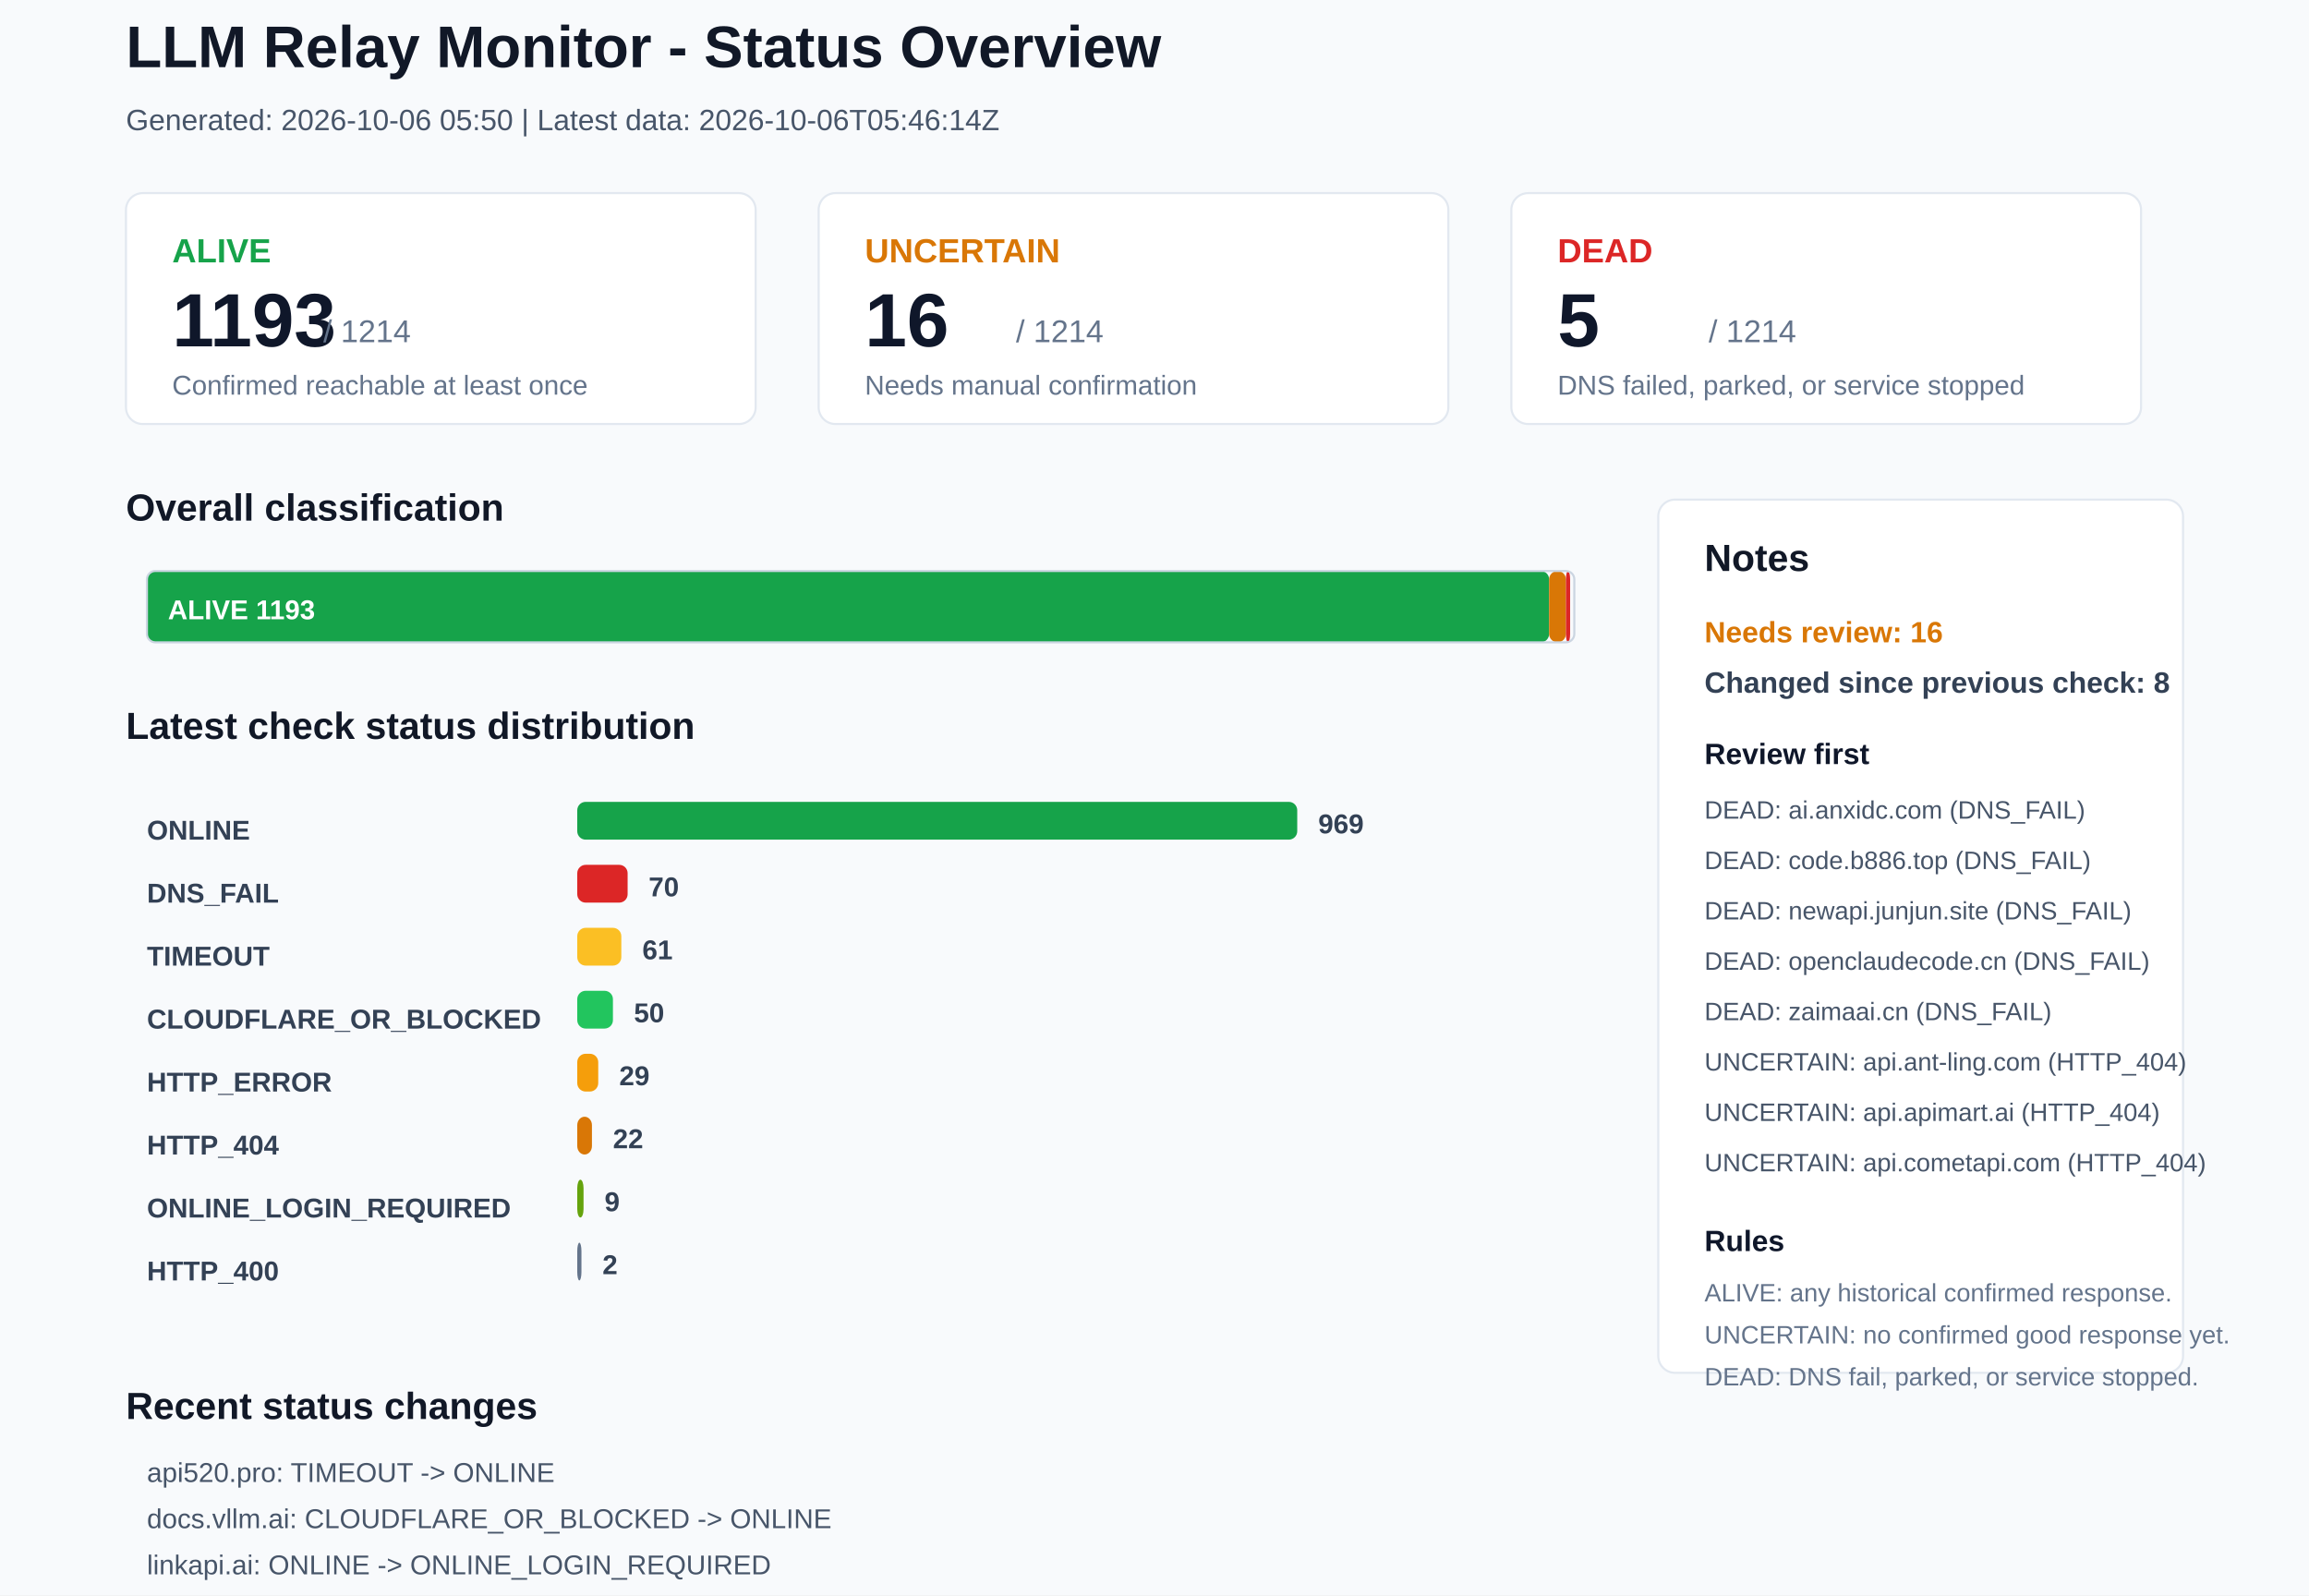
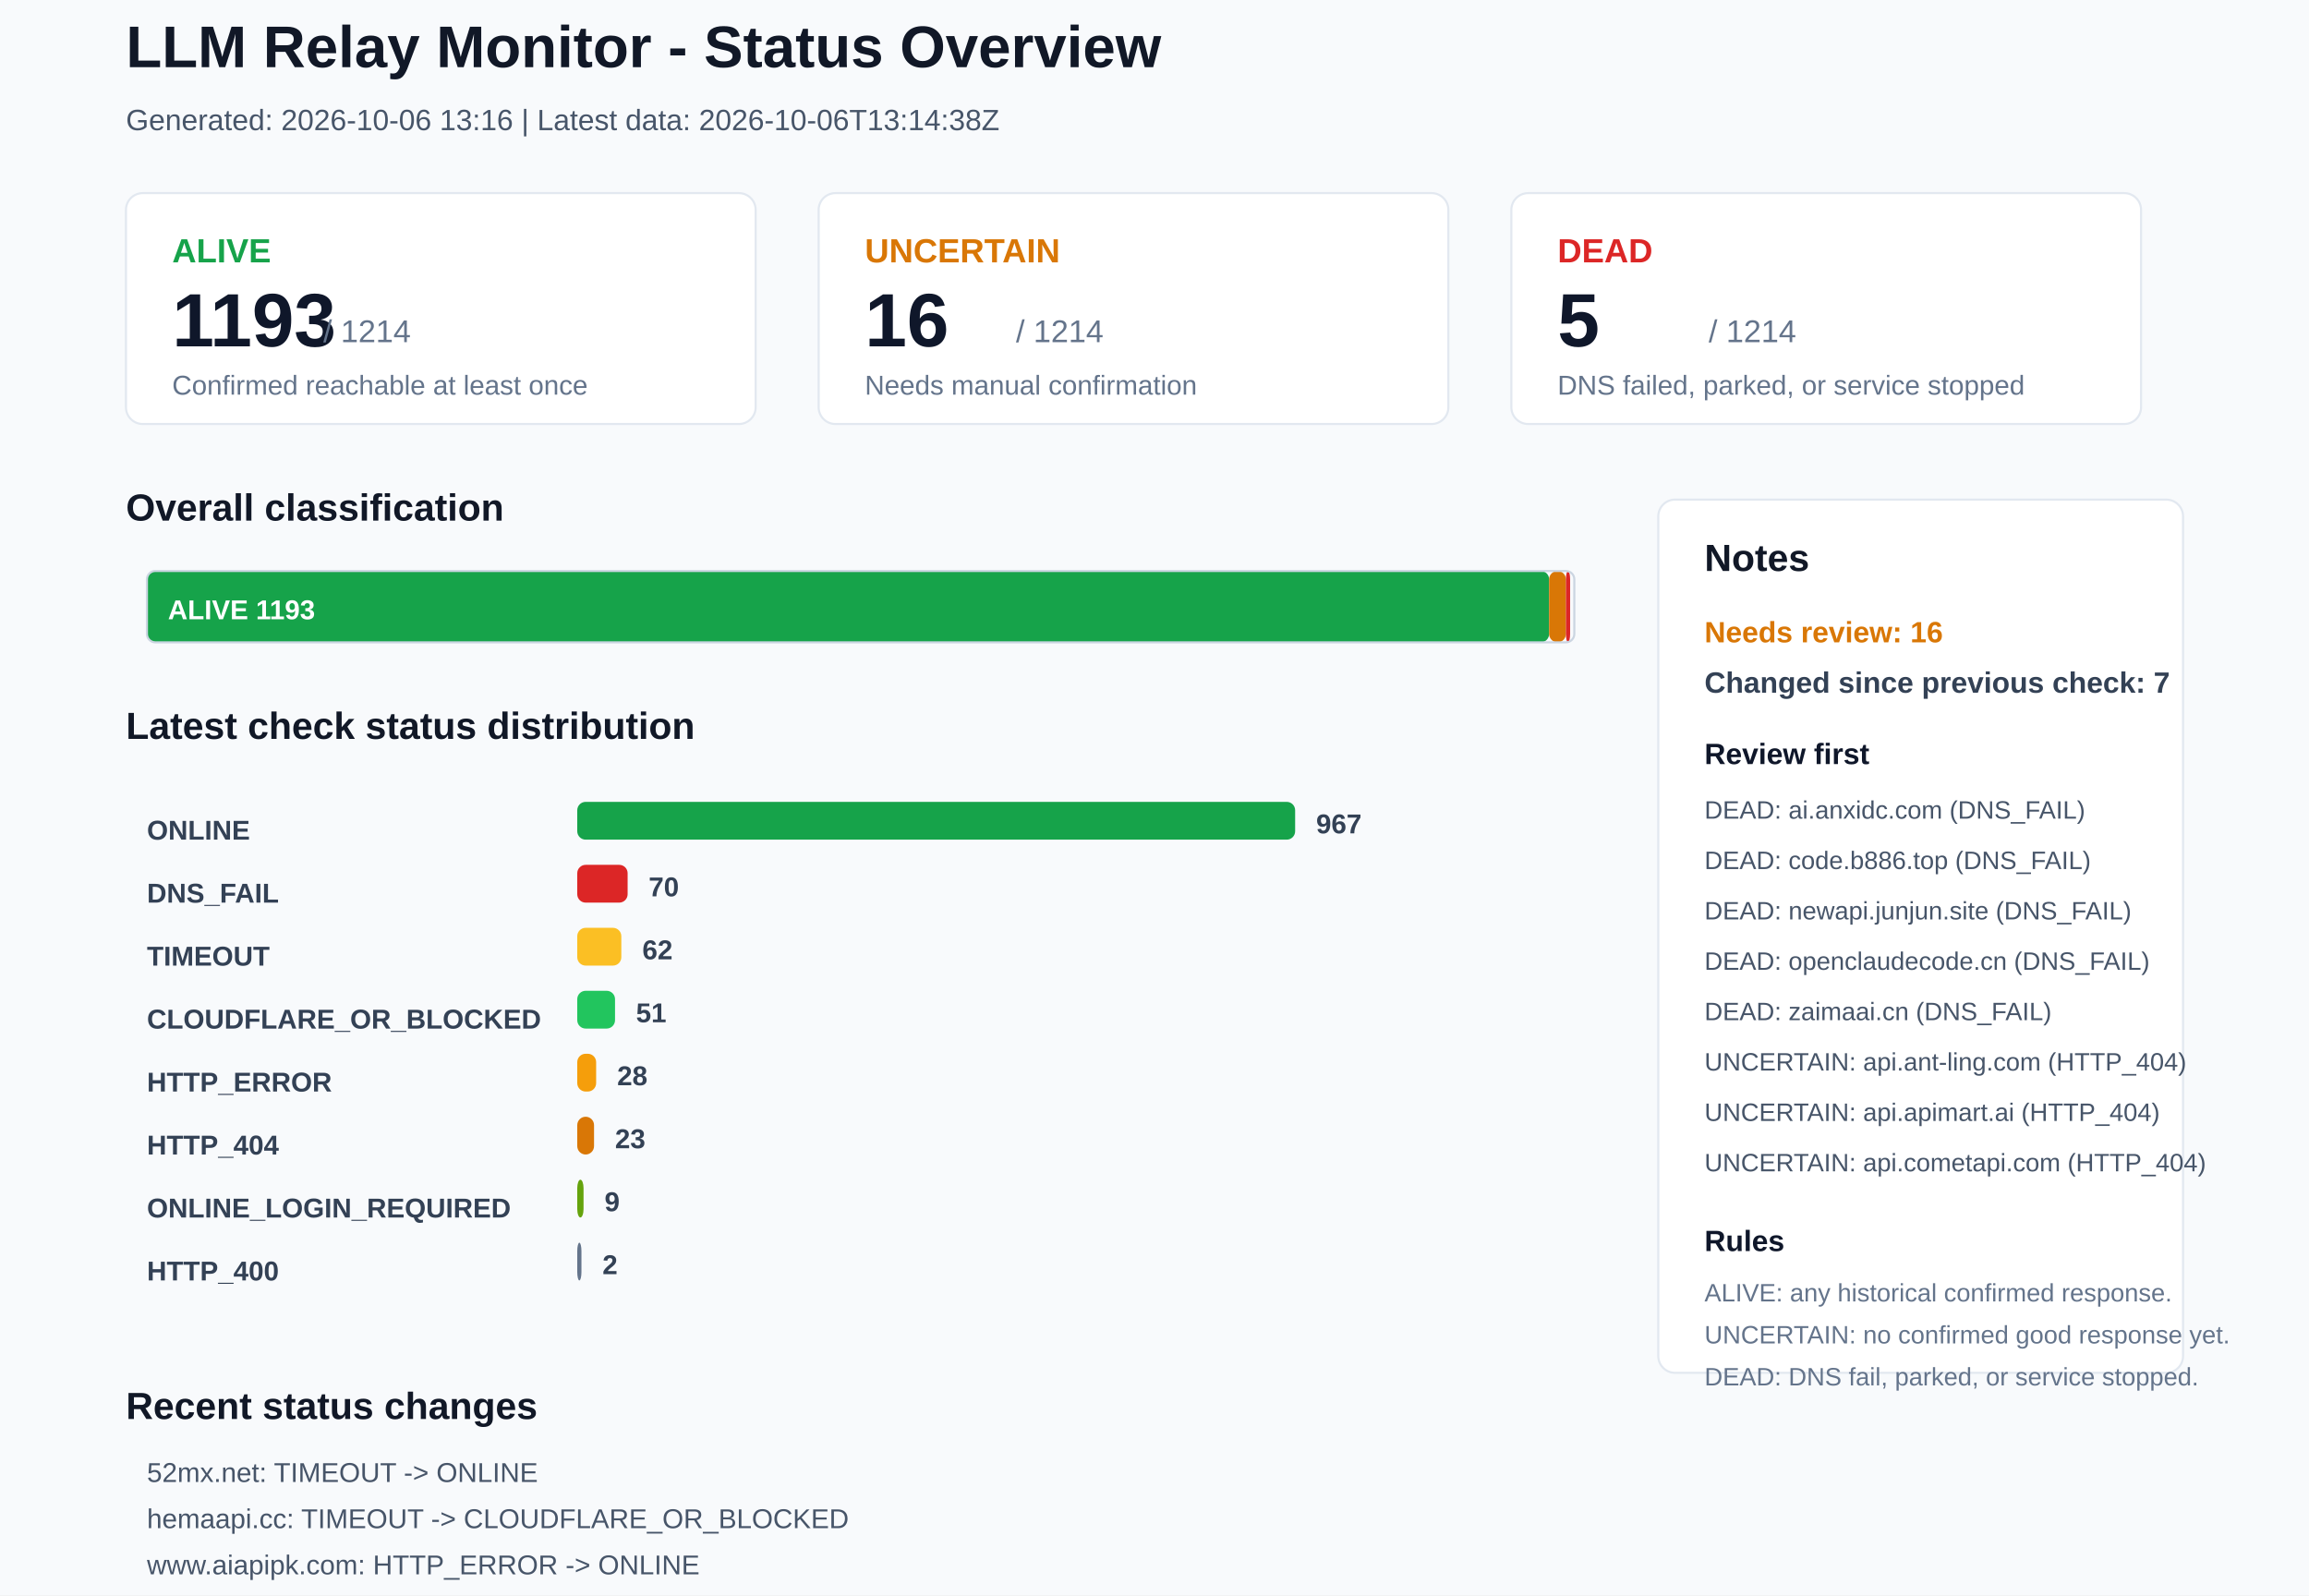
<svg xmlns="http://www.w3.org/2000/svg" width="1100" height="760" viewBox="0 0 1100 760">
  <rect x="0" y="0" width="1100" height="760" rx="0" fill="#F8FAFC" stroke="none" />
  <text x="60" y="32" font-family="Arial, sans-serif" font-size="28" font-weight="700" fill="#111827">LLM Relay Monitor - Status Overview</text>
-   <text x="60" y="62" font-family="Arial, sans-serif" font-size="14" font-weight="400" fill="#475569">Generated: 2026-10-06 05:50 | Latest data: 2026-10-06T05:46:14Z</text>
+   <text x="60" y="62" font-family="Arial, sans-serif" font-size="14" font-weight="400" fill="#475569">Generated: 2026-10-06 13:16 | Latest data: 2026-10-06T13:14:38Z</text>
  <rect x="60" y="92" width="300" height="110" rx="8" fill="#FFFFFF" stroke="#E2E8F0" />
  <text x="82" y="125" font-family="Arial, sans-serif" font-size="16" font-weight="700" fill="#16A34A">ALIVE</text>
  <text x="82" y="165" font-family="Arial, sans-serif" font-size="36" font-weight="700" fill="#0F172A">1193</text>
  <text x="154" y="163" font-family="Arial, sans-serif" font-size="15" font-weight="400" fill="#64748B">/ 1214</text>
  <text x="82" y="188" font-family="Arial, sans-serif" font-size="13" font-weight="400" fill="#64748B">Confirmed reachable at least once</text>
  <rect x="390" y="92" width="300" height="110" rx="8" fill="#FFFFFF" stroke="#E2E8F0" />
  <text x="412" y="125" font-family="Arial, sans-serif" font-size="16" font-weight="700" fill="#D97706">UNCERTAIN</text>
  <text x="412" y="165" font-family="Arial, sans-serif" font-size="36" font-weight="700" fill="#0F172A">16</text>
  <text x="484" y="163" font-family="Arial, sans-serif" font-size="15" font-weight="400" fill="#64748B">/ 1214</text>
  <text x="412" y="188" font-family="Arial, sans-serif" font-size="13" font-weight="400" fill="#64748B">Needs manual confirmation</text>
  <rect x="720" y="92" width="300" height="110" rx="8" fill="#FFFFFF" stroke="#E2E8F0" />
  <text x="742" y="125" font-family="Arial, sans-serif" font-size="16" font-weight="700" fill="#DC2626">DEAD</text>
  <text x="742" y="165" font-family="Arial, sans-serif" font-size="36" font-weight="700" fill="#0F172A">5</text>
  <text x="814" y="163" font-family="Arial, sans-serif" font-size="15" font-weight="400" fill="#64748B">/ 1214</text>
  <text x="742" y="188" font-family="Arial, sans-serif" font-size="13" font-weight="400" fill="#64748B">DNS failed, parked, or service stopped</text>
  <text x="60" y="248" font-family="Arial, sans-serif" font-size="18" font-weight="700" fill="#111827">Overall classification</text>
  <rect x="70" y="272" width="668" height="34" rx="4" fill="#16A34A" stroke="none" />
  <text x="80" y="295" font-family="Arial, sans-serif" font-size="13" font-weight="700" fill="#FFFFFF">ALIVE 1193</text>
  <rect x="738" y="272" width="8" height="34" rx="4" fill="#D97706" stroke="none" />
  <rect x="746" y="272" width="2" height="34" rx="4" fill="#DC2626" stroke="none" />
  <rect x="70" y="272" width="680" height="34" rx="4" fill="none" stroke="#CBD5E1" />
  <text x="60" y="352" font-family="Arial, sans-serif" font-size="18" font-weight="700" fill="#111827">Latest check status distribution</text>
  <text x="70" y="400" font-family="Arial, sans-serif" font-size="13" font-weight="700" fill="#334155">ONLINE</text>
-   <rect x="275" y="382" width="343" height="18" rx="4" fill="#16A34A" stroke="none" />
-   <text x="628" y="397" font-family="Arial, sans-serif" font-size="13" font-weight="700" fill="#334155">969</text>
+   <rect x="275" y="382" width="342" height="18" rx="4" fill="#16A34A" stroke="none" />
+   <text x="627" y="397" font-family="Arial, sans-serif" font-size="13" font-weight="700" fill="#334155">967</text>
  <text x="70" y="430" font-family="Arial, sans-serif" font-size="13" font-weight="700" fill="#334155">DNS_FAIL</text>
  <rect x="275" y="412" width="24" height="18" rx="4" fill="#DC2626" stroke="none" />
  <text x="309" y="427" font-family="Arial, sans-serif" font-size="13" font-weight="700" fill="#334155">70</text>
  <text x="70" y="460" font-family="Arial, sans-serif" font-size="13" font-weight="700" fill="#334155">TIMEOUT</text>
  <rect x="275" y="442" width="21" height="18" rx="4" fill="#FBBF24" stroke="none" />
-   <text x="306" y="457" font-family="Arial, sans-serif" font-size="13" font-weight="700" fill="#334155">61</text>
+   <text x="306" y="457" font-family="Arial, sans-serif" font-size="13" font-weight="700" fill="#334155">62</text>
  <text x="70" y="490" font-family="Arial, sans-serif" font-size="13" font-weight="700" fill="#334155">CLOUDFLARE_OR_BLOCKED</text>
-   <rect x="275" y="472" width="17" height="18" rx="4" fill="#22C55E" stroke="none" />
-   <text x="302" y="487" font-family="Arial, sans-serif" font-size="13" font-weight="700" fill="#334155">50</text>
+   <rect x="275" y="472" width="18" height="18" rx="4" fill="#22C55E" stroke="none" />
+   <text x="303" y="487" font-family="Arial, sans-serif" font-size="13" font-weight="700" fill="#334155">51</text>
  <text x="70" y="520" font-family="Arial, sans-serif" font-size="13" font-weight="700" fill="#334155">HTTP_ERROR</text>
-   <rect x="275" y="502" width="10" height="18" rx="4" fill="#F59E0B" stroke="none" />
-   <text x="295" y="517" font-family="Arial, sans-serif" font-size="13" font-weight="700" fill="#334155">29</text>
+   <rect x="275" y="502" width="9" height="18" rx="4" fill="#F59E0B" stroke="none" />
+   <text x="294" y="517" font-family="Arial, sans-serif" font-size="13" font-weight="700" fill="#334155">28</text>
  <text x="70" y="550" font-family="Arial, sans-serif" font-size="13" font-weight="700" fill="#334155">HTTP_404</text>
-   <rect x="275" y="532" width="7" height="18" rx="4" fill="#D97706" stroke="none" />
-   <text x="292" y="547" font-family="Arial, sans-serif" font-size="13" font-weight="700" fill="#334155">22</text>
+   <rect x="275" y="532" width="8" height="18" rx="4" fill="#D97706" stroke="none" />
+   <text x="293" y="547" font-family="Arial, sans-serif" font-size="13" font-weight="700" fill="#334155">23</text>
  <text x="70" y="580" font-family="Arial, sans-serif" font-size="13" font-weight="700" fill="#334155">ONLINE_LOGIN_REQUIRED</text>
  <rect x="275" y="562" width="3" height="18" rx="4" fill="#65A30D" stroke="none" />
  <text x="288" y="577" font-family="Arial, sans-serif" font-size="13" font-weight="700" fill="#334155">9</text>
  <text x="70" y="610" font-family="Arial, sans-serif" font-size="13" font-weight="700" fill="#334155">HTTP_400</text>
  <rect x="275" y="592" width="2" height="18" rx="4" fill="#64748B" stroke="none" />
  <text x="287" y="607" font-family="Arial, sans-serif" font-size="13" font-weight="700" fill="#334155">2</text>
  <rect x="790" y="238" width="250" height="416" rx="8" fill="#FFFFFF" stroke="#E2E8F0" />
  <text x="812" y="272" font-family="Arial, sans-serif" font-size="18" font-weight="700" fill="#111827">Notes</text>
  <text x="812" y="306" font-family="Arial, sans-serif" font-size="14" font-weight="700" fill="#D97706">Needs review: 16</text>
-   <text x="812" y="330" font-family="Arial, sans-serif" font-size="14" font-weight="700" fill="#334155">Changed since previous check: 8</text>
+   <text x="812" y="330" font-family="Arial, sans-serif" font-size="14" font-weight="700" fill="#334155">Changed since previous check: 7</text>
  <text x="812" y="364" font-family="Arial, sans-serif" font-size="14" font-weight="700" fill="#0F172A">Review first</text>
  <text x="812" y="390" font-family="Arial, sans-serif" font-size="12" font-weight="400" fill="#475569">DEAD: ai.anxidc.com (DNS_FAIL)</text>
  <text x="812" y="414" font-family="Arial, sans-serif" font-size="12" font-weight="400" fill="#475569">DEAD: code.b886.top (DNS_FAIL)</text>
  <text x="812" y="438" font-family="Arial, sans-serif" font-size="12" font-weight="400" fill="#475569">DEAD: newapi.junjun.site (DNS_FAIL)</text>
  <text x="812" y="462" font-family="Arial, sans-serif" font-size="12" font-weight="400" fill="#475569">DEAD: openclaudecode.cn (DNS_FAIL)</text>
  <text x="812" y="486" font-family="Arial, sans-serif" font-size="12" font-weight="400" fill="#475569">DEAD: zaimaai.cn (DNS_FAIL)</text>
  <text x="812" y="510" font-family="Arial, sans-serif" font-size="12" font-weight="400" fill="#475569">UNCERTAIN: api.ant-ling.com (HTTP_404)</text>
  <text x="812" y="534" font-family="Arial, sans-serif" font-size="12" font-weight="400" fill="#475569">UNCERTAIN: api.apimart.ai (HTTP_404)</text>
  <text x="812" y="558" font-family="Arial, sans-serif" font-size="12" font-weight="400" fill="#475569">UNCERTAIN: api.cometapi.com (HTTP_404)</text>
  <text x="812" y="596" font-family="Arial, sans-serif" font-size="14" font-weight="700" fill="#0F172A">Rules</text>
  <text x="812" y="620" font-family="Arial, sans-serif" font-size="12" font-weight="400" fill="#64748B">ALIVE: any historical confirmed response.</text>
  <text x="812" y="640" font-family="Arial, sans-serif" font-size="12" font-weight="400" fill="#64748B">UNCERTAIN: no confirmed good response yet.</text>
  <text x="812" y="660" font-family="Arial, sans-serif" font-size="12" font-weight="400" fill="#64748B">DEAD: DNS fail, parked, or service stopped.</text>
  <text x="60" y="676" font-family="Arial, sans-serif" font-size="18" font-weight="700" fill="#111827">Recent status changes</text>
-   <text x="70" y="706" font-family="Arial, sans-serif" font-size="13" font-weight="400" fill="#475569">api520.pro: TIMEOUT -&gt; ONLINE</text>
-   <text x="70" y="728" font-family="Arial, sans-serif" font-size="13" font-weight="400" fill="#475569">docs.vllm.ai: CLOUDFLARE_OR_BLOCKED -&gt; ONLINE</text>
-   <text x="70" y="750" font-family="Arial, sans-serif" font-size="13" font-weight="400" fill="#475569">linkapi.ai: ONLINE -&gt; ONLINE_LOGIN_REQUIRED</text>
-   <text x="70" y="772" font-family="Arial, sans-serif" font-size="13" font-weight="400" fill="#475569">ltvip.org: TIMEOUT -&gt; ONLINE</text>
-   <text x="70" y="794" font-family="Arial, sans-serif" font-size="13" font-weight="400" fill="#475569">52mx.net: ONLINE -&gt; TIMEOUT</text>
-   <text x="70" y="816" font-family="Arial, sans-serif" font-size="13" font-weight="400" fill="#475569">7x.hk: DNS_FAIL -&gt; TIMEOUT</text>
+   <text x="70" y="706" font-family="Arial, sans-serif" font-size="13" font-weight="400" fill="#475569">52mx.net: TIMEOUT -&gt; ONLINE</text>
+   <text x="70" y="728" font-family="Arial, sans-serif" font-size="13" font-weight="400" fill="#475569">hemaapi.cc: TIMEOUT -&gt; CLOUDFLARE_OR_BLOCKED</text>
+   <text x="70" y="750" font-family="Arial, sans-serif" font-size="13" font-weight="400" fill="#475569">www.aiapipk.com: HTTP_ERROR -&gt; ONLINE</text>
+   <text x="70" y="772" font-family="Arial, sans-serif" font-size="13" font-weight="400" fill="#475569">aiok.club: ONLINE -&gt; TIMEOUT</text>
+   <text x="70" y="794" font-family="Arial, sans-serif" font-size="13" font-weight="400" fill="#475569">judianai.com: ONLINE -&gt; TIMEOUT</text>
+   <text x="70" y="816" font-family="Arial, sans-serif" font-size="13" font-weight="400" fill="#475569">to2dog.top: ONLINE -&gt; HTTP_404</text>
</svg>
